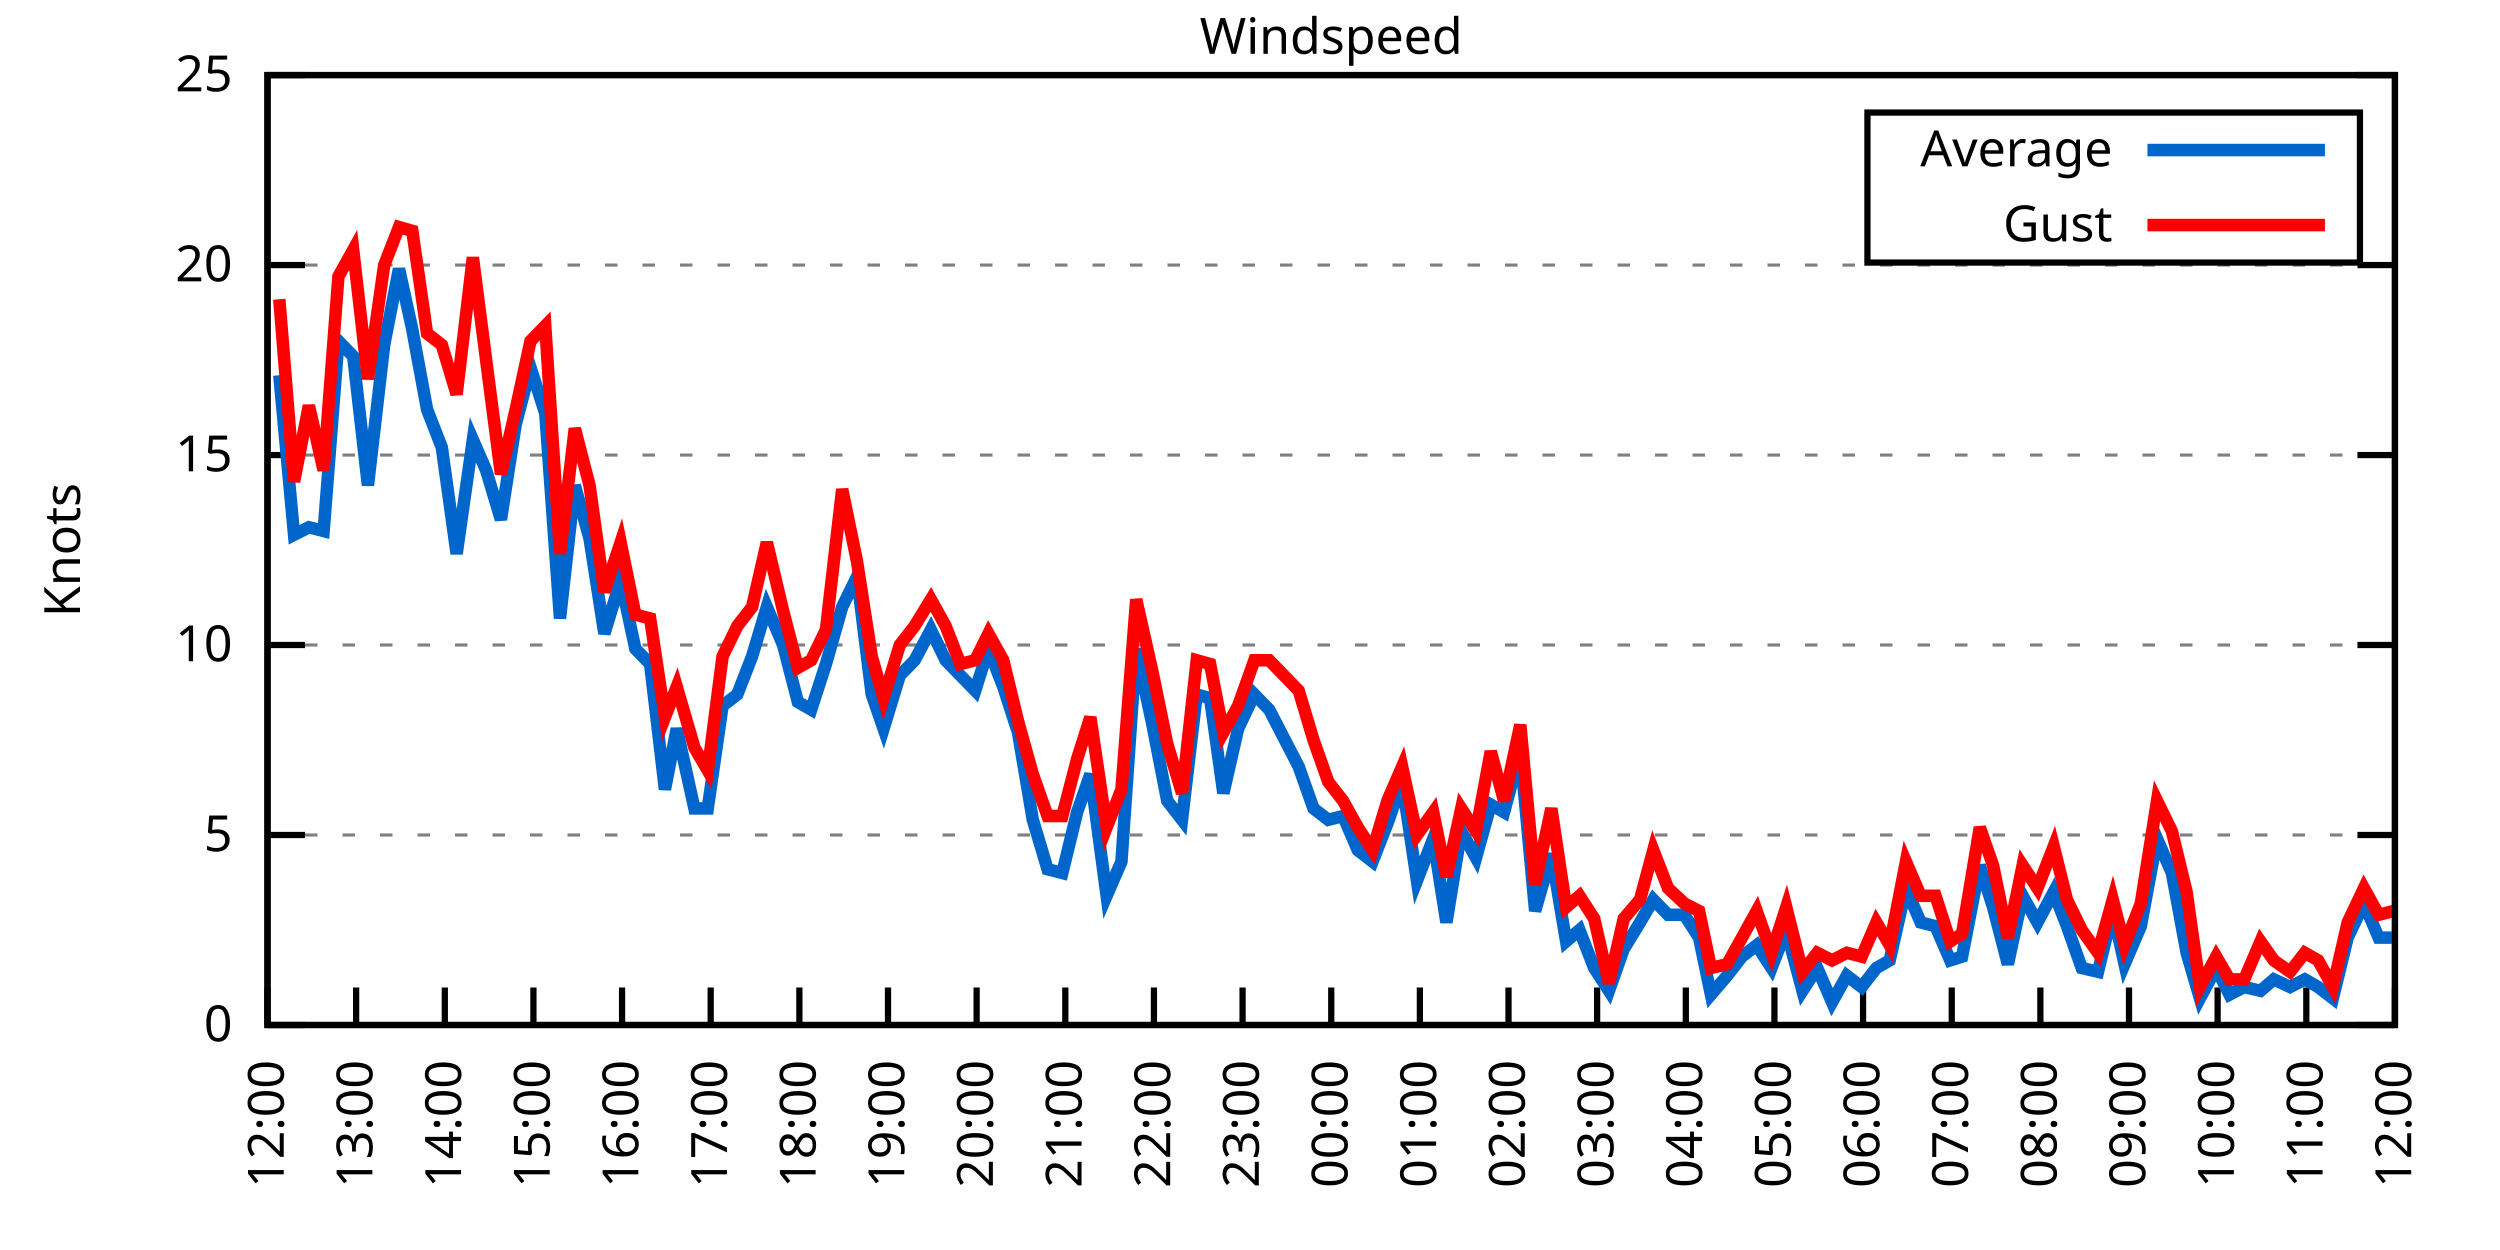
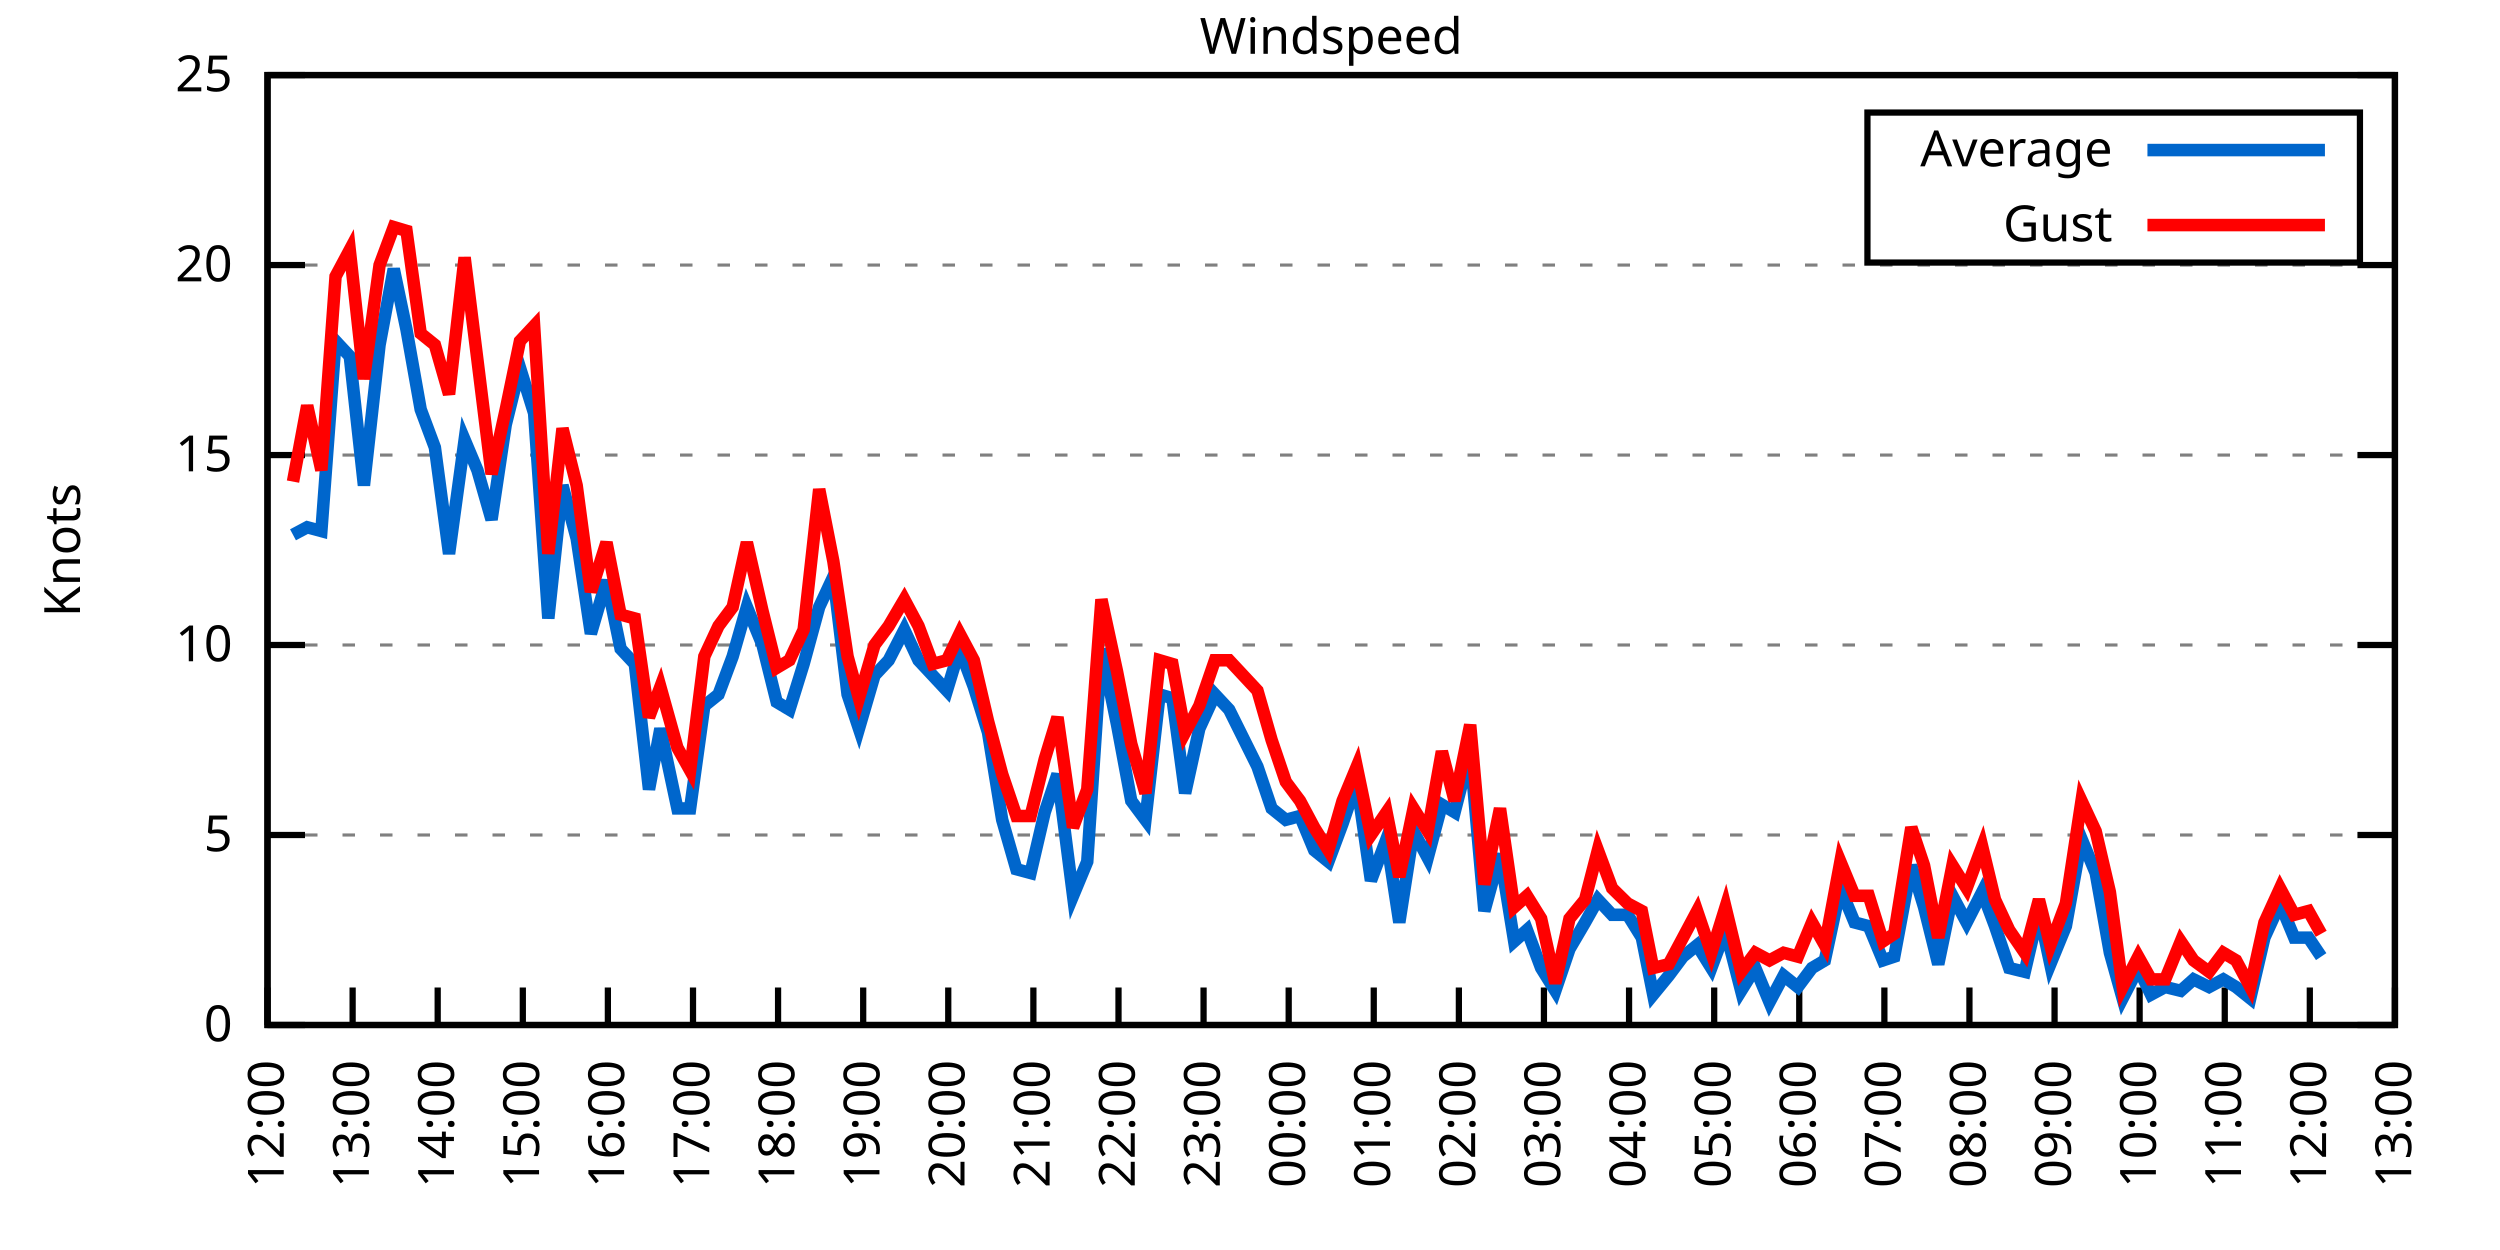
<svg xmlns="http://www.w3.org/2000/svg" xmlns:xlink="http://www.w3.org/1999/xlink" width="400" height="200" viewBox="0 0 400 200">
  <g id="gnuplot_canvas">
    <rect x="0" y="0" width="400" height="200" fill="none" />
    <defs>
      <circle id="gpDot" r="0.5" stroke-width="0.5" stroke="currentColor" />
      <path id="gpPt0" stroke-width="0.333" stroke="currentColor" d="M-1,0 h2 M0,-1 v2" />
      <path id="gpPt1" stroke-width="0.333" stroke="currentColor" d="M-1,-1 L1,1 M1,-1 L-1,1" />
      <path id="gpPt2" stroke-width="0.333" stroke="currentColor" d="M-1,0 L1,0 M0,-1 L0,1 M-1,-1 L1,1 M-1,1 L1,-1" />
      <rect id="gpPt3" stroke-width="0.333" stroke="currentColor" x="-1" y="-1" width="2" height="2" />
      <rect id="gpPt4" stroke-width="0.333" stroke="currentColor" fill="currentColor" x="-1" y="-1" width="2" height="2" />
      <circle id="gpPt5" stroke-width="0.333" stroke="currentColor" cx="0" cy="0" r="1" />
      <use xlink:href="#gpPt5" id="gpPt6" fill="currentColor" stroke="none" />
      <path id="gpPt7" stroke-width="0.333" stroke="currentColor" d="M0,-1.33 L-1.33,0.67 L1.33,0.67 z" />
      <use xlink:href="#gpPt7" id="gpPt8" fill="currentColor" stroke="none" />
      <use xlink:href="#gpPt7" id="gpPt9" stroke="currentColor" transform="rotate(180)" />
      <use xlink:href="#gpPt9" id="gpPt10" fill="currentColor" stroke="none" />
      <use xlink:href="#gpPt3" id="gpPt11" stroke="currentColor" transform="rotate(45)" />
      <use xlink:href="#gpPt11" id="gpPt12" fill="currentColor" stroke="none" />
      <path id="gpPt13" stroke-width="0.333" stroke="currentColor" d="M0,1.330 L1.265,0.411 L0.782,-1.067 L-0.782,-1.076 L-1.265,0.411 z" />
      <use xlink:href="#gpPt13" id="gpPt14" fill="currentColor" stroke="none" />
      <filter id="textbox" filterUnits="objectBoundingBox" x="0" y="0" height="1" width="1">
        <feFlood flood-color="white" flood-opacity="1" result="bgnd" />
        <feComposite in="SourceGraphic" in2="bgnd" operator="atop" />
      </filter>
      <filter id="greybox" filterUnits="objectBoundingBox" x="0" y="0" height="1" width="1">
        <feFlood flood-color="lightgrey" flood-opacity="1" result="grey" />
        <feComposite in="SourceGraphic" in2="grey" operator="atop" />
      </filter>
    </defs>
    <g fill="none" color="white" stroke="currentColor" stroke-width="1.00" stroke-linecap="butt" stroke-linejoin="miter">
</g>
    <g fill="none" color="black" stroke="currentColor" stroke-width="1.00" stroke-linecap="butt" stroke-linejoin="miter">
      <g stroke="none" shape-rendering="crispEdges">
        <polygon fill="rgb(255, 255, 255)" points="42.80,164.00 383.18,164.00 383.18,12.02 42.80,12.02 " />
      </g>
    </g>
    <g fill="none" color="black" stroke="currentColor" stroke-width="1.00" stroke-linecap="butt" stroke-linejoin="miter">
</g>
    <g fill="none" color="black" stroke="black" stroke-width="0.50" stroke-linecap="butt" stroke-linejoin="miter">
</g>
    <g fill="none" color="gray" stroke="currentColor" stroke-width="0.50" stroke-linecap="butt" stroke-linejoin="miter">
      <path stroke="gray" stroke-dasharray="2,4" class="gridline" d="M42.80,164.00 L383.19,164.00  " />
    </g>
    <g fill="none" color="gray" stroke="gray" stroke-width="1.00" stroke-linecap="butt" stroke-linejoin="miter">
</g>
    <g fill="none" color="black" stroke="currentColor" stroke-width="1.00" stroke-linecap="butt" stroke-linejoin="miter">
      <path stroke="black" d="M42.80,164.00 L48.80,164.00 M383.19,164.00 L377.19,164.00  " />
      <g transform="translate(37.20,166.60)" stroke="none" fill="black" font-family="Sans" font-size="8.00" text-anchor="end">
        <text>
          <tspan font-family="Sans"> 0</tspan>
        </text>
      </g>
    </g>
    <g fill="none" color="black" stroke="currentColor" stroke-width="1.00" stroke-linecap="butt" stroke-linejoin="miter">
</g>
    <g fill="none" color="black" stroke="black" stroke-width="0.50" stroke-linecap="butt" stroke-linejoin="miter">
</g>
    <g fill="none" color="gray" stroke="currentColor" stroke-width="0.50" stroke-linecap="butt" stroke-linejoin="miter">
      <path stroke="gray" stroke-dasharray="2,4" class="gridline" d="M42.80,133.60 L383.19,133.60  " />
    </g>
    <g fill="none" color="gray" stroke="gray" stroke-width="1.00" stroke-linecap="butt" stroke-linejoin="miter">
</g>
    <g fill="none" color="black" stroke="currentColor" stroke-width="1.00" stroke-linecap="butt" stroke-linejoin="miter">
      <path stroke="black" d="M42.80,133.60 L48.80,133.60 M383.19,133.60 L377.19,133.60  " />
      <g transform="translate(37.20,136.20)" stroke="none" fill="black" font-family="Sans" font-size="8.00" text-anchor="end">
        <text>
          <tspan font-family="Sans"> 5</tspan>
        </text>
      </g>
    </g>
    <g fill="none" color="black" stroke="currentColor" stroke-width="1.00" stroke-linecap="butt" stroke-linejoin="miter">
</g>
    <g fill="none" color="black" stroke="black" stroke-width="0.50" stroke-linecap="butt" stroke-linejoin="miter">
</g>
    <g fill="none" color="gray" stroke="currentColor" stroke-width="0.50" stroke-linecap="butt" stroke-linejoin="miter">
      <path stroke="gray" stroke-dasharray="2,4" class="gridline" d="M42.80,103.20 L383.19,103.20  " />
    </g>
    <g fill="none" color="gray" stroke="gray" stroke-width="1.00" stroke-linecap="butt" stroke-linejoin="miter">
</g>
    <g fill="none" color="black" stroke="currentColor" stroke-width="1.00" stroke-linecap="butt" stroke-linejoin="miter">
      <path stroke="black" d="M42.80,103.20 L48.80,103.20 M383.19,103.20 L377.19,103.20  " />
      <g transform="translate(37.20,105.80)" stroke="none" fill="black" font-family="Sans" font-size="8.00" text-anchor="end">
        <text>
          <tspan font-family="Sans"> 10</tspan>
        </text>
      </g>
    </g>
    <g fill="none" color="black" stroke="currentColor" stroke-width="1.00" stroke-linecap="butt" stroke-linejoin="miter">
</g>
    <g fill="none" color="black" stroke="black" stroke-width="0.50" stroke-linecap="butt" stroke-linejoin="miter">
</g>
    <g fill="none" color="gray" stroke="currentColor" stroke-width="0.50" stroke-linecap="butt" stroke-linejoin="miter">
      <path stroke="gray" stroke-dasharray="2,4" class="gridline" d="M42.80,72.81 L383.19,72.81  " />
    </g>
    <g fill="none" color="gray" stroke="gray" stroke-width="1.00" stroke-linecap="butt" stroke-linejoin="miter">
</g>
    <g fill="none" color="black" stroke="currentColor" stroke-width="1.00" stroke-linecap="butt" stroke-linejoin="miter">
      <path stroke="black" d="M42.80,72.81 L48.80,72.81 M383.19,72.81 L377.19,72.81  " />
      <g transform="translate(37.20,75.41)" stroke="none" fill="black" font-family="Sans" font-size="8.00" text-anchor="end">
        <text>
          <tspan font-family="Sans"> 15</tspan>
        </text>
      </g>
    </g>
    <g fill="none" color="black" stroke="currentColor" stroke-width="1.00" stroke-linecap="butt" stroke-linejoin="miter">
</g>
    <g fill="none" color="black" stroke="black" stroke-width="0.50" stroke-linecap="butt" stroke-linejoin="miter">
</g>
    <g fill="none" color="gray" stroke="currentColor" stroke-width="0.50" stroke-linecap="butt" stroke-linejoin="miter">
      <path stroke="gray" stroke-dasharray="2,4" class="gridline" d="M42.80,42.41 L383.19,42.41  " />
    </g>
    <g fill="none" color="gray" stroke="gray" stroke-width="1.00" stroke-linecap="butt" stroke-linejoin="miter">
</g>
    <g fill="none" color="black" stroke="currentColor" stroke-width="1.00" stroke-linecap="butt" stroke-linejoin="miter">
      <path stroke="black" d="M42.80,42.41 L48.80,42.41 M383.19,42.41 L377.19,42.41  " />
      <g transform="translate(37.20,45.01)" stroke="none" fill="black" font-family="Sans" font-size="8.00" text-anchor="end">
        <text>
          <tspan font-family="Sans"> 20</tspan>
        </text>
      </g>
    </g>
    <g fill="none" color="black" stroke="currentColor" stroke-width="1.00" stroke-linecap="butt" stroke-linejoin="miter">
</g>
    <g fill="none" color="black" stroke="black" stroke-width="0.50" stroke-linecap="butt" stroke-linejoin="miter">
</g>
    <g fill="none" color="gray" stroke="currentColor" stroke-width="0.50" stroke-linecap="butt" stroke-linejoin="miter">
      <path stroke="gray" stroke-dasharray="2,4" class="gridline" d="M42.80,12.01 L383.19,12.01  " />
    </g>
    <g fill="none" color="gray" stroke="gray" stroke-width="1.00" stroke-linecap="butt" stroke-linejoin="miter">
</g>
    <g fill="none" color="black" stroke="currentColor" stroke-width="1.00" stroke-linecap="butt" stroke-linejoin="miter">
      <path stroke="black" d="M42.80,12.01 L48.80,12.01 M383.19,12.01 L377.19,12.01  " />
      <g transform="translate(37.20,14.61)" stroke="none" fill="black" font-family="Sans" font-size="8.00" text-anchor="end">
        <text>
          <tspan font-family="Sans"> 25</tspan>
        </text>
      </g>
    </g>
    <g fill="none" color="black" stroke="currentColor" stroke-width="1.00" stroke-linecap="butt" stroke-linejoin="miter">
      <path stroke="black" d="M42.80,164.00 L42.80,158.00  " />
      <g transform="translate(45.40,169.60) rotate(270.00)" stroke="none" fill="black" font-family="Sans" font-size="8.00" text-anchor="end">
        <text>
          <tspan font-family="Sans">12:00</tspan>
        </text>
      </g>
    </g>
    <g fill="none" color="black" stroke="currentColor" stroke-width="1.00" stroke-linecap="butt" stroke-linejoin="miter">
-       <path stroke="black" d="M56.98,164.00 L56.98,158.00  " />
-       <g transform="translate(59.58,169.60) rotate(270.00)" stroke="none" fill="black" font-family="Sans" font-size="8.00" text-anchor="end">
+       <path stroke="black" d="M56.42,164.00 L56.42,158.00  " />
+       <g transform="translate(59.02,169.60) rotate(270.00)" stroke="none" fill="black" font-family="Sans" font-size="8.00" text-anchor="end">
        <text>
          <tspan font-family="Sans">13:00</tspan>
        </text>
      </g>
    </g>
    <g fill="none" color="black" stroke="currentColor" stroke-width="1.00" stroke-linecap="butt" stroke-linejoin="miter">
-       <path stroke="black" d="M71.17,164.00 L71.17,158.00  " />
-       <g transform="translate(73.77,169.60) rotate(270.00)" stroke="none" fill="black" font-family="Sans" font-size="8.00" text-anchor="end">
+       <path stroke="black" d="M70.03,164.00 L70.03,158.00  " />
+       <g transform="translate(72.63,169.60) rotate(270.00)" stroke="none" fill="black" font-family="Sans" font-size="8.00" text-anchor="end">
        <text>
          <tspan font-family="Sans">14:00</tspan>
        </text>
      </g>
    </g>
    <g fill="none" color="black" stroke="currentColor" stroke-width="1.00" stroke-linecap="butt" stroke-linejoin="miter">
-       <path stroke="black" d="M85.35,164.00 L85.35,158.00  " />
-       <g transform="translate(87.95,169.60) rotate(270.00)" stroke="none" fill="black" font-family="Sans" font-size="8.00" text-anchor="end">
+       <path stroke="black" d="M83.65,164.00 L83.65,158.00  " />
+       <g transform="translate(86.25,169.60) rotate(270.00)" stroke="none" fill="black" font-family="Sans" font-size="8.00" text-anchor="end">
        <text>
          <tspan font-family="Sans">15:00</tspan>
        </text>
      </g>
    </g>
    <g fill="none" color="black" stroke="currentColor" stroke-width="1.00" stroke-linecap="butt" stroke-linejoin="miter">
-       <path stroke="black" d="M99.53,164.00 L99.53,158.00  " />
-       <g transform="translate(102.13,169.60) rotate(270.00)" stroke="none" fill="black" font-family="Sans" font-size="8.00" text-anchor="end">
+       <path stroke="black" d="M97.26,164.00 L97.26,158.00  " />
+       <g transform="translate(99.86,169.60) rotate(270.00)" stroke="none" fill="black" font-family="Sans" font-size="8.00" text-anchor="end">
        <text>
          <tspan font-family="Sans">16:00</tspan>
        </text>
      </g>
    </g>
    <g fill="none" color="black" stroke="currentColor" stroke-width="1.00" stroke-linecap="butt" stroke-linejoin="miter">
-       <path stroke="black" d="M113.71,164.00 L113.71,158.00  " />
-       <g transform="translate(116.31,169.60) rotate(270.00)" stroke="none" fill="black" font-family="Sans" font-size="8.00" text-anchor="end">
+       <path stroke="black" d="M110.88,164.00 L110.88,158.00  " />
+       <g transform="translate(113.48,169.60) rotate(270.00)" stroke="none" fill="black" font-family="Sans" font-size="8.00" text-anchor="end">
        <text>
          <tspan font-family="Sans">17:00</tspan>
        </text>
      </g>
    </g>
    <g fill="none" color="black" stroke="currentColor" stroke-width="1.00" stroke-linecap="butt" stroke-linejoin="miter">
-       <path stroke="black" d="M127.90,164.00 L127.90,158.00  " />
-       <g transform="translate(130.50,169.60) rotate(270.00)" stroke="none" fill="black" font-family="Sans" font-size="8.00" text-anchor="end">
+       <path stroke="black" d="M124.49,164.00 L124.49,158.00  " />
+       <g transform="translate(127.09,169.60) rotate(270.00)" stroke="none" fill="black" font-family="Sans" font-size="8.00" text-anchor="end">
        <text>
          <tspan font-family="Sans">18:00</tspan>
        </text>
      </g>
    </g>
    <g fill="none" color="black" stroke="currentColor" stroke-width="1.00" stroke-linecap="butt" stroke-linejoin="miter">
-       <path stroke="black" d="M142.08,164.00 L142.08,158.00  " />
-       <g transform="translate(144.68,169.60) rotate(270.00)" stroke="none" fill="black" font-family="Sans" font-size="8.00" text-anchor="end">
+       <path stroke="black" d="M138.11,164.00 L138.11,158.00  " />
+       <g transform="translate(140.71,169.60) rotate(270.00)" stroke="none" fill="black" font-family="Sans" font-size="8.00" text-anchor="end">
        <text>
          <tspan font-family="Sans">19:00</tspan>
        </text>
      </g>
    </g>
    <g fill="none" color="black" stroke="currentColor" stroke-width="1.00" stroke-linecap="butt" stroke-linejoin="miter">
-       <path stroke="black" d="M156.26,164.00 L156.26,158.00  " />
-       <g transform="translate(158.86,169.60) rotate(270.00)" stroke="none" fill="black" font-family="Sans" font-size="8.00" text-anchor="end">
+       <path stroke="black" d="M151.72,164.00 L151.72,158.00  " />
+       <g transform="translate(154.32,169.60) rotate(270.00)" stroke="none" fill="black" font-family="Sans" font-size="8.00" text-anchor="end">
        <text>
          <tspan font-family="Sans">20:00</tspan>
        </text>
      </g>
    </g>
    <g fill="none" color="black" stroke="currentColor" stroke-width="1.00" stroke-linecap="butt" stroke-linejoin="miter">
-       <path stroke="black" d="M170.45,164.00 L170.45,158.00  " />
-       <g transform="translate(173.05,169.60) rotate(270.00)" stroke="none" fill="black" font-family="Sans" font-size="8.00" text-anchor="end">
+       <path stroke="black" d="M165.34,164.00 L165.34,158.00  " />
+       <g transform="translate(167.94,169.60) rotate(270.00)" stroke="none" fill="black" font-family="Sans" font-size="8.00" text-anchor="end">
        <text>
          <tspan font-family="Sans">21:00</tspan>
        </text>
      </g>
    </g>
    <g fill="none" color="black" stroke="currentColor" stroke-width="1.00" stroke-linecap="butt" stroke-linejoin="miter">
-       <path stroke="black" d="M184.63,164.00 L184.63,158.00  " />
-       <g transform="translate(187.23,169.60) rotate(270.00)" stroke="none" fill="black" font-family="Sans" font-size="8.00" text-anchor="end">
+       <path stroke="black" d="M178.96,164.00 L178.96,158.00  " />
+       <g transform="translate(181.56,169.60) rotate(270.00)" stroke="none" fill="black" font-family="Sans" font-size="8.00" text-anchor="end">
        <text>
          <tspan font-family="Sans">22:00</tspan>
        </text>
      </g>
    </g>
    <g fill="none" color="black" stroke="currentColor" stroke-width="1.00" stroke-linecap="butt" stroke-linejoin="miter">
-       <path stroke="black" d="M198.81,164.00 L198.81,158.00  " />
-       <g transform="translate(201.41,169.60) rotate(270.00)" stroke="none" fill="black" font-family="Sans" font-size="8.00" text-anchor="end">
+       <path stroke="black" d="M192.57,164.00 L192.57,158.00  " />
+       <g transform="translate(195.17,169.60) rotate(270.00)" stroke="none" fill="black" font-family="Sans" font-size="8.00" text-anchor="end">
        <text>
          <tspan font-family="Sans">23:00</tspan>
        </text>
      </g>
    </g>
    <g fill="none" color="black" stroke="currentColor" stroke-width="1.00" stroke-linecap="butt" stroke-linejoin="miter">
-       <path stroke="black" d="M213.00,164.00 L213.00,158.00  " />
-       <g transform="translate(215.60,169.60) rotate(270.00)" stroke="none" fill="black" font-family="Sans" font-size="8.00" text-anchor="end">
+       <path stroke="black" d="M206.19,164.00 L206.19,158.00  " />
+       <g transform="translate(208.79,169.60) rotate(270.00)" stroke="none" fill="black" font-family="Sans" font-size="8.00" text-anchor="end">
        <text>
          <tspan font-family="Sans">00:00</tspan>
        </text>
      </g>
    </g>
    <g fill="none" color="black" stroke="currentColor" stroke-width="1.00" stroke-linecap="butt" stroke-linejoin="miter">
-       <path stroke="black" d="M227.18,164.00 L227.18,158.00  " />
-       <g transform="translate(229.78,169.60) rotate(270.00)" stroke="none" fill="black" font-family="Sans" font-size="8.00" text-anchor="end">
+       <path stroke="black" d="M219.80,164.00 L219.80,158.00  " />
+       <g transform="translate(222.40,169.60) rotate(270.00)" stroke="none" fill="black" font-family="Sans" font-size="8.00" text-anchor="end">
        <text>
          <tspan font-family="Sans">01:00</tspan>
        </text>
      </g>
    </g>
    <g fill="none" color="black" stroke="currentColor" stroke-width="1.00" stroke-linecap="butt" stroke-linejoin="miter">
-       <path stroke="black" d="M241.36,164.00 L241.36,158.00  " />
-       <g transform="translate(243.96,169.60) rotate(270.00)" stroke="none" fill="black" font-family="Sans" font-size="8.00" text-anchor="end">
+       <path stroke="black" d="M233.42,164.00 L233.42,158.00  " />
+       <g transform="translate(236.02,169.60) rotate(270.00)" stroke="none" fill="black" font-family="Sans" font-size="8.00" text-anchor="end">
        <text>
          <tspan font-family="Sans">02:00</tspan>
        </text>
      </g>
    </g>
    <g fill="none" color="black" stroke="currentColor" stroke-width="1.00" stroke-linecap="butt" stroke-linejoin="miter">
-       <path stroke="black" d="M255.54,164.00 L255.54,158.00  " />
-       <g transform="translate(258.14,169.60) rotate(270.00)" stroke="none" fill="black" font-family="Sans" font-size="8.00" text-anchor="end">
+       <path stroke="black" d="M247.03,164.00 L247.03,158.00  " />
+       <g transform="translate(249.63,169.60) rotate(270.00)" stroke="none" fill="black" font-family="Sans" font-size="8.00" text-anchor="end">
        <text>
          <tspan font-family="Sans">03:00</tspan>
        </text>
      </g>
    </g>
    <g fill="none" color="black" stroke="currentColor" stroke-width="1.00" stroke-linecap="butt" stroke-linejoin="miter">
-       <path stroke="black" d="M269.73,164.00 L269.73,158.00  " />
-       <g transform="translate(272.33,169.60) rotate(270.00)" stroke="none" fill="black" font-family="Sans" font-size="8.00" text-anchor="end">
+       <path stroke="black" d="M260.65,164.00 L260.65,158.00  " />
+       <g transform="translate(263.25,169.60) rotate(270.00)" stroke="none" fill="black" font-family="Sans" font-size="8.00" text-anchor="end">
        <text>
          <tspan font-family="Sans">04:00</tspan>
        </text>
      </g>
    </g>
    <g fill="none" color="black" stroke="currentColor" stroke-width="1.00" stroke-linecap="butt" stroke-linejoin="miter">
-       <path stroke="black" d="M283.91,164.00 L283.91,158.00  " />
-       <g transform="translate(286.51,169.60) rotate(270.00)" stroke="none" fill="black" font-family="Sans" font-size="8.00" text-anchor="end">
+       <path stroke="black" d="M274.27,164.00 L274.27,158.00  " />
+       <g transform="translate(276.87,169.60) rotate(270.00)" stroke="none" fill="black" font-family="Sans" font-size="8.00" text-anchor="end">
        <text>
          <tspan font-family="Sans">05:00</tspan>
        </text>
      </g>
    </g>
    <g fill="none" color="black" stroke="currentColor" stroke-width="1.00" stroke-linecap="butt" stroke-linejoin="miter">
-       <path stroke="black" d="M298.09,164.00 L298.09,158.00  " />
-       <g transform="translate(300.69,169.60) rotate(270.00)" stroke="none" fill="black" font-family="Sans" font-size="8.00" text-anchor="end">
+       <path stroke="black" d="M287.88,164.00 L287.88,158.00  " />
+       <g transform="translate(290.48,169.60) rotate(270.00)" stroke="none" fill="black" font-family="Sans" font-size="8.00" text-anchor="end">
        <text>
          <tspan font-family="Sans">06:00</tspan>
        </text>
      </g>
    </g>
    <g fill="none" color="black" stroke="currentColor" stroke-width="1.00" stroke-linecap="butt" stroke-linejoin="miter">
-       <path stroke="black" d="M312.28,164.00 L312.28,158.00  " />
-       <g transform="translate(314.88,169.60) rotate(270.00)" stroke="none" fill="black" font-family="Sans" font-size="8.00" text-anchor="end">
+       <path stroke="black" d="M301.50,164.00 L301.50,158.00  " />
+       <g transform="translate(304.10,169.60) rotate(270.00)" stroke="none" fill="black" font-family="Sans" font-size="8.00" text-anchor="end">
        <text>
          <tspan font-family="Sans">07:00</tspan>
        </text>
      </g>
    </g>
    <g fill="none" color="black" stroke="currentColor" stroke-width="1.00" stroke-linecap="butt" stroke-linejoin="miter">
-       <path stroke="black" d="M326.46,164.00 L326.46,158.00  " />
-       <g transform="translate(329.06,169.60) rotate(270.00)" stroke="none" fill="black" font-family="Sans" font-size="8.00" text-anchor="end">
+       <path stroke="black" d="M315.11,164.00 L315.11,158.00  " />
+       <g transform="translate(317.71,169.60) rotate(270.00)" stroke="none" fill="black" font-family="Sans" font-size="8.00" text-anchor="end">
        <text>
          <tspan font-family="Sans">08:00</tspan>
        </text>
      </g>
    </g>
    <g fill="none" color="black" stroke="currentColor" stroke-width="1.00" stroke-linecap="butt" stroke-linejoin="miter">
-       <path stroke="black" d="M340.64,164.00 L340.64,158.00  " />
-       <g transform="translate(343.24,169.60) rotate(270.00)" stroke="none" fill="black" font-family="Sans" font-size="8.00" text-anchor="end">
+       <path stroke="black" d="M328.73,164.00 L328.73,158.00  " />
+       <g transform="translate(331.33,169.60) rotate(270.00)" stroke="none" fill="black" font-family="Sans" font-size="8.00" text-anchor="end">
        <text>
          <tspan font-family="Sans">09:00</tspan>
        </text>
      </g>
    </g>
    <g fill="none" color="black" stroke="currentColor" stroke-width="1.00" stroke-linecap="butt" stroke-linejoin="miter">
-       <path stroke="black" d="M354.82,164.00 L354.82,158.00  " />
-       <g transform="translate(357.42,169.60) rotate(270.00)" stroke="none" fill="black" font-family="Sans" font-size="8.00" text-anchor="end">
+       <path stroke="black" d="M342.34,164.00 L342.34,158.00  " />
+       <g transform="translate(344.94,169.60) rotate(270.00)" stroke="none" fill="black" font-family="Sans" font-size="8.00" text-anchor="end">
        <text>
          <tspan font-family="Sans">10:00</tspan>
        </text>
      </g>
    </g>
    <g fill="none" color="black" stroke="currentColor" stroke-width="1.00" stroke-linecap="butt" stroke-linejoin="miter">
-       <path stroke="black" d="M369.01,164.00 L369.01,158.00  " />
-       <g transform="translate(371.61,169.60) rotate(270.00)" stroke="none" fill="black" font-family="Sans" font-size="8.00" text-anchor="end">
+       <path stroke="black" d="M355.96,164.00 L355.96,158.00  " />
+       <g transform="translate(358.56,169.60) rotate(270.00)" stroke="none" fill="black" font-family="Sans" font-size="8.00" text-anchor="end">
        <text>
          <tspan font-family="Sans">11:00</tspan>
+         </text>
+       </g>
+     </g>
+     <g fill="none" color="black" stroke="currentColor" stroke-width="1.00" stroke-linecap="butt" stroke-linejoin="miter">
+       <path stroke="black" d="M369.57,164.00 L369.57,158.00  " />
+       <g transform="translate(372.17,169.60) rotate(270.00)" stroke="none" fill="black" font-family="Sans" font-size="8.00" text-anchor="end">
+         <text>
+           <tspan font-family="Sans">12:00</tspan>
        </text>
      </g>
    </g>
    <g fill="none" color="black" stroke="currentColor" stroke-width="1.00" stroke-linecap="butt" stroke-linejoin="miter">
      <path stroke="black" d="M383.19,164.00 L383.19,158.00  " />
      <g transform="translate(385.79,169.60) rotate(270.00)" stroke="none" fill="black" font-family="Sans" font-size="8.00" text-anchor="end">
        <text>
-           <tspan font-family="Sans">12:00</tspan>
+           <tspan font-family="Sans">13:00</tspan>
        </text>
      </g>
    </g>
    <g fill="none" color="black" stroke="currentColor" stroke-width="1.00" stroke-linecap="butt" stroke-linejoin="miter">
</g>
    <g fill="none" color="black" stroke="currentColor" stroke-width="1.00" stroke-linecap="butt" stroke-linejoin="miter">
      <path stroke="black" d="M42.80,12.01 L42.80,164.00 L383.19,164.00 L383.19,12.01 L42.80,12.01 Z  " />
    </g>
    <g fill="none" color="black" stroke="currentColor" stroke-width="1.00" stroke-linecap="butt" stroke-linejoin="miter">
</g>
    <g fill="none" color="black" stroke="currentColor" stroke-width="1.00" stroke-linecap="butt" stroke-linejoin="miter">
      <path stroke="black" d="M298.79,42.01 L298.79,18.01 L377.59,18.01 L377.59,42.01 L298.79,42.01 Z  " />
    </g>
    <g id="Windspeed_plot_1">
      <g fill="none" color="white" stroke="black" stroke-width="2.00" stroke-linecap="butt" stroke-linejoin="miter">
</g>
      <g fill="none" color="black" stroke="currentColor" stroke-width="2.00" stroke-linecap="butt" stroke-linejoin="miter">
        <g transform="translate(337.99,26.61)" stroke="none" fill="black" font-family="Sans" font-size="8.00" text-anchor="end">
          <text>
            <tspan font-family="Sans">Average</tspan>
          </text>
        </g>
      </g>
      <g fill="none" color="black" stroke="currentColor" stroke-width="2.00" stroke-linecap="butt" stroke-linejoin="miter">
-         <path stroke="rgb(  0, 102, 204)" d="M343.59,24.01 L371.99,24.01 M44.69,60.04 L47.05,85.57 L49.42,84.36 L51.78,84.97 L54.15,54.57 L56.51,57.00   L58.87,77.67 L61.47,55.18 L63.84,43.02 L65.97,52.74 L68.33,65.51 L70.69,71.59 L73.06,88.61 L75.66,70.37   L77.78,75.24 L80.15,83.14 L82.51,67.94 L84.88,58.82 L87.24,66.12 L89.60,98.95 L91.97,77.67 L94.33,86.18   L96.70,101.38 L99.30,92.87 L101.66,103.81 L104.02,106.24 L106.39,126.31 L108.28,116.58 L111.11,129.35 L113.24,129.35   L115.61,112.93 L117.97,111.11 L120.33,105.03 L122.70,97.12 L125.30,103.20 L127.66,112.32 L129.79,113.54 L132.15,106.24   L134.75,97.12 L137.12,92.26 L139.48,111.11 L141.37,116.58 L143.97,108.07 L146.34,105.64 L148.94,100.77 L151.30,105.64   L153.66,108.07 L156.03,110.50 L158.15,103.81 L160.52,109.89 L162.88,117.19 L165.25,131.17 L167.61,139.07 L169.97,139.68   L172.34,129.95 L174.46,123.87 L177.06,143.33 L179.43,137.86 L181.79,103.81 L184.39,115.97 L186.76,128.13 L189.12,131.17   L191.48,111.11 L193.61,111.72 L195.74,126.91 L198.10,116.58 L200.70,111.11 L203.07,113.54 L207.79,122.66 L210.16,129.35   L212.52,131.17 L214.89,130.56 L217.25,136.03 L219.61,137.86 L221.98,131.78 L224.34,125.09 L226.71,140.90 L229.31,134.21   L231.43,147.59 L233.80,132.99 L236.16,137.25 L238.52,128.74 L240.65,129.95 L243.25,120.23 L245.62,145.76 L248.22,136.64   L250.58,150.62 L252.71,148.80 L255.07,154.88 L257.43,158.53 L259.80,151.84 L262.40,147.59 L264.53,143.94 L266.89,146.37   L269.49,146.37 L271.85,150.02 L273.75,159.14 L276.35,156.10 L278.71,153.06 L281.07,151.23 L283.44,154.88 L285.80,148.80   L288.40,158.53 L290.76,154.88 L293.13,160.35 L295.49,156.10 L297.86,157.92 L300.22,154.88 L302.35,153.66 L304.95,142.11   L307.31,147.59 L309.68,148.19 L312.04,153.66 L313.93,153.06 L316.77,138.47 L318.89,145.15 L321.26,154.27 L323.62,143.33   L325.99,147.59 L328.59,142.72 L330.71,148.19 L333.08,154.88 L335.68,155.49 L338.04,145.76 L339.93,154.27 L342.53,148.19   L345.13,134.21 L347.50,139.68 L349.86,152.45 L351.99,159.74 L354.59,154.88 L356.72,159.14 L359.08,157.92 L361.68,158.53   L363.81,156.70 L366.41,157.92 L368.77,156.70 L370.90,157.92 L373.26,159.74 L375.63,150.02 L378.23,144.55 L380.59,150.02   L382.95,150.02  " />
+         <path stroke="rgb(  0, 102, 204)" d="M343.59,24.01 L371.99,24.01 M46.88,85.57 L49.15,84.36 L51.42,84.97 L53.69,54.57 L55.96,57.00 L58.23,77.67   L60.73,55.18 L63.00,43.02 L65.04,52.74 L67.31,65.51 L69.58,71.59 L71.85,88.61 L74.34,70.37 L76.39,75.24   L78.65,83.14 L80.92,67.94 L83.19,58.82 L85.46,66.12 L87.73,98.95 L90.00,77.67 L92.27,86.18 L94.54,101.38   L97.04,92.87 L99.30,103.81 L101.57,106.24 L103.84,126.31 L105.66,116.58 L108.38,129.35 L110.42,129.35 L112.69,112.93   L114.96,111.11 L117.23,105.03 L119.50,97.12 L122.00,103.20 L124.27,112.32 L126.31,113.54 L128.58,106.24 L131.07,97.12   L133.34,92.26 L135.61,111.11 L137.43,116.58 L139.92,108.07 L142.19,105.64 L144.69,100.77 L146.96,105.64 L149.23,108.07   L151.50,110.50 L153.54,103.81 L155.81,109.89 L158.08,117.19 L160.35,131.17 L162.62,139.07 L164.89,139.68 L167.16,129.95   L169.20,123.87 L171.69,143.33 L173.96,137.86 L176.23,103.81 L178.73,115.97 L181.00,128.13 L183.27,131.17 L185.54,111.11   L187.58,111.72 L189.62,126.91 L191.89,116.58 L194.39,111.11 L196.66,113.54 L201.19,122.66 L203.46,129.35 L205.73,131.17   L208.00,130.56 L210.27,136.03 L212.54,137.86 L214.81,131.78 L217.08,125.09 L219.35,140.90 L221.85,134.21 L223.89,147.59   L226.16,132.99 L228.43,137.25 L230.70,128.74 L232.74,129.95 L235.23,120.23 L237.50,145.76 L240.00,136.64 L242.27,150.62   L244.31,148.80 L246.58,154.88 L248.85,158.53 L251.12,151.84 L253.61,147.59 L255.66,143.94 L257.93,146.37 L260.42,146.37   L262.69,150.02 L264.51,159.14 L267.00,156.10 L269.27,153.06 L271.54,151.23 L273.81,154.88 L276.08,148.80 L278.58,158.53   L280.85,154.88 L283.12,160.35 L285.38,156.10 L287.65,157.92 L289.92,154.88 L291.97,153.66 L294.46,142.11 L296.73,147.59   L299.00,148.19 L301.27,153.66 L303.08,153.06 L305.81,138.47 L307.85,145.15 L310.12,154.27 L312.39,143.33 L314.66,147.59   L317.15,142.72 L319.20,148.19 L321.47,154.88 L323.96,155.49 L326.23,145.76 L328.05,154.27 L330.54,148.19 L333.04,134.21   L335.31,139.68 L337.58,152.45 L339.62,159.74 L342.12,154.88 L344.16,159.14 L346.43,157.92 L348.92,158.53 L350.97,156.70   L353.46,157.92 L355.73,156.70 L357.77,157.92 L360.04,159.74 L362.31,150.02 L364.81,144.55 L367.08,150.02 L369.35,150.02   L371.39,153.06  " />
      </g>
    </g>
    <g id="Windspeed_plot_2">
      <g fill="none" color="black" stroke="currentColor" stroke-width="2.00" stroke-linecap="butt" stroke-linejoin="miter">
        <g transform="translate(337.99,38.61)" stroke="none" fill="black" font-family="Sans" font-size="8.00" text-anchor="end">
          <text>
            <tspan font-family="Sans">Gust</tspan>
          </text>
        </g>
      </g>
      <g fill="none" color="black" stroke="currentColor" stroke-width="2.00" stroke-linecap="butt" stroke-linejoin="miter">
-         <path stroke="rgb(255,   0,   0)" d="M343.59,36.01 L371.99,36.01 M44.69,47.88 L47.05,77.06 L49.42,64.90 L51.78,75.24 L54.15,44.23 L56.51,39.98   L58.87,60.65 L61.47,42.41 L63.84,36.33 L65.97,36.94 L68.33,53.35 L70.69,55.18 L73.06,63.08 L75.66,41.19   L77.78,57.61 L80.15,75.85 L82.51,65.51 L84.88,54.57 L87.24,52.14 L89.60,88.61 L91.97,68.55 L94.33,77.67   L96.70,94.69 L99.30,86.79 L101.66,98.34 L104.02,98.95 L106.39,114.76 L108.28,109.89 L111.11,119.62 L113.24,123.27   L115.61,105.03 L117.97,100.16 L120.33,97.12 L122.70,86.79 L125.30,97.73 L127.66,106.85 L129.79,105.64 L132.15,100.77   L134.75,78.28 L137.12,89.83 L139.48,105.03 L141.37,111.72 L143.97,103.20 L146.34,100.16 L148.94,95.91 L151.30,100.16   L153.66,106.24 L156.03,105.64 L158.15,101.38 L160.52,105.64 L162.88,115.36 L165.25,123.87 L167.61,130.56 L169.97,130.56   L172.34,121.44 L174.46,114.76 L177.06,132.39 L179.43,126.31 L181.79,95.91 L184.39,107.46 L186.76,119.01 L189.12,126.91   L191.48,105.64 L193.61,106.24 L195.74,117.19 L198.10,112.93 L200.70,105.64 L203.07,105.64 L207.79,110.50 L210.16,118.40   L212.52,125.09 L214.89,128.13 L217.25,132.39 L219.61,136.03 L221.98,128.13 L224.34,122.66 L226.71,133.60 L229.31,129.95   L231.43,140.29 L233.80,129.35 L236.16,132.99 L238.52,120.23 L240.65,128.13 L243.25,115.97 L245.62,141.51 L248.22,129.35   L250.58,145.15 L252.71,143.33 L255.07,146.98 L257.43,157.31 L259.80,146.98 L262.40,143.94 L264.53,136.03 L266.89,142.11   L269.49,144.55 L271.85,145.76 L273.75,154.88 L276.35,154.27 L278.71,150.02 L281.07,145.76 L283.44,152.45 L285.80,145.15   L288.40,155.49 L290.76,152.45 L293.13,153.66 L295.49,152.45 L297.86,153.06 L300.22,147.59 L302.35,151.23 L304.95,137.86   L307.31,143.33 L309.68,143.33 L312.04,150.62 L313.93,149.41 L316.77,132.39 L318.89,138.47 L321.26,150.02 L323.62,138.47   L325.99,142.11 L328.59,135.43 L330.71,143.94 L333.08,148.80 L335.68,152.45 L338.04,143.94 L339.93,151.23 L342.53,144.55   L345.13,128.13 L347.50,132.99 L349.86,142.72 L351.99,157.92 L354.59,153.06 L356.72,156.70 L359.08,156.70 L361.68,150.62   L363.81,153.66 L366.41,155.49 L368.77,152.45 L370.90,153.66 L373.26,157.92 L375.63,147.59 L378.23,142.11 L380.59,146.37   L382.95,145.76  " />
+         <path stroke="rgb(255,   0,   0)" d="M343.59,36.01 L371.99,36.01 M46.88,77.06 L49.15,64.90 L51.42,75.24 L53.69,44.23 L55.96,39.98 L58.23,60.65   L60.73,42.41 L63.00,36.33 L65.04,36.94 L67.31,53.35 L69.58,55.18 L71.85,63.08 L74.34,41.19 L76.39,57.61   L78.65,75.85 L80.92,65.51 L83.19,54.57 L85.46,52.14 L87.73,88.61 L90.00,68.55 L92.27,77.67 L94.54,94.69   L97.04,86.79 L99.30,98.34 L101.57,98.95 L103.84,114.76 L105.66,109.89 L108.38,119.62 L110.42,123.27 L112.69,105.03   L114.96,100.16 L117.23,97.12 L119.50,86.79 L122.00,97.73 L124.27,106.85 L126.31,105.64 L128.58,100.77 L131.07,78.28   L133.34,89.83 L135.61,105.03 L137.43,111.72 L139.92,103.20 L142.19,100.16 L144.69,95.91 L146.96,100.16 L149.23,106.24   L151.50,105.64 L153.54,101.38 L155.81,105.64 L158.08,115.36 L160.35,123.87 L162.62,130.56 L164.89,130.56 L167.16,121.44   L169.20,114.76 L171.69,132.39 L173.96,126.31 L176.23,95.91 L178.73,107.46 L181.00,119.01 L183.27,126.91 L185.54,105.64   L187.58,106.24 L189.62,117.19 L191.89,112.93 L194.39,105.64 L196.66,105.64 L201.19,110.50 L203.46,118.40 L205.73,125.09   L208.00,128.13 L210.27,132.39 L212.54,136.03 L214.81,128.13 L217.08,122.66 L219.35,133.60 L221.85,129.95 L223.89,140.29   L226.16,129.35 L228.43,132.99 L230.70,120.23 L232.74,128.13 L235.23,115.97 L237.50,141.51 L240.00,129.35 L242.27,145.15   L244.31,143.33 L246.58,146.98 L248.85,157.31 L251.12,146.98 L253.61,143.94 L255.66,136.03 L257.93,142.11 L260.42,144.55   L262.69,145.76 L264.51,154.88 L267.00,154.27 L269.27,150.02 L271.54,145.76 L273.81,152.45 L276.08,145.15 L278.58,155.49   L280.85,152.45 L283.12,153.66 L285.38,152.45 L287.65,153.06 L289.92,147.59 L291.97,151.23 L294.46,137.86 L296.73,143.33   L299.00,143.33 L301.27,150.62 L303.08,149.41 L305.81,132.39 L307.85,138.47 L310.12,150.02 L312.39,138.47 L314.66,142.11   L317.15,135.43 L319.20,143.94 L321.47,148.80 L323.96,152.45 L326.23,143.94 L328.05,151.23 L330.54,144.55 L333.04,128.13   L335.31,132.99 L337.58,142.72 L339.62,157.92 L342.12,153.06 L344.16,156.70 L346.43,156.70 L348.92,150.62 L350.97,153.66   L353.46,155.49 L355.73,152.45 L357.77,153.66 L360.04,157.92 L362.31,147.59 L364.81,142.11 L367.08,146.37 L369.35,145.76   L371.39,149.41  " />
      </g>
    </g>
    <g fill="none" color="black" stroke="currentColor" stroke-width="2.00" stroke-linecap="butt" stroke-linejoin="miter">
</g>
    <g fill="none" color="black" stroke="black" stroke-width="1.00" stroke-linecap="butt" stroke-linejoin="miter">
</g>
    <g fill="none" color="black" stroke="currentColor" stroke-width="1.00" stroke-linecap="butt" stroke-linejoin="miter">
      <path stroke="black" d="M42.80,12.01 L42.80,164.00 L383.19,164.00 L383.19,12.01 L42.80,12.01 Z  " />
      <g transform="translate(12.80,88.01) rotate(270.00)" stroke="none" fill="black" font-family="Sans" font-size="8.00" text-anchor="middle">
        <text>
          <tspan font-family="Sans">Knots</tspan>
        </text>
      </g>
    </g>
    <g fill="none" color="black" stroke="currentColor" stroke-width="1.00" stroke-linecap="butt" stroke-linejoin="miter">
</g>
    <g fill="none" color="black" stroke="currentColor" stroke-width="1.00" stroke-linecap="butt" stroke-linejoin="miter">
      <g transform="translate(212.99,8.61)" stroke="none" fill="black" font-family="Sans" font-size="8.00" text-anchor="middle">
        <text>
          <tspan font-family="Sans">Windspeed</tspan>
        </text>
      </g>
    </g>
    <g fill="none" color="black" stroke="currentColor" stroke-width="1.00" stroke-linecap="butt" stroke-linejoin="miter">
</g>
  </g>
</svg>
